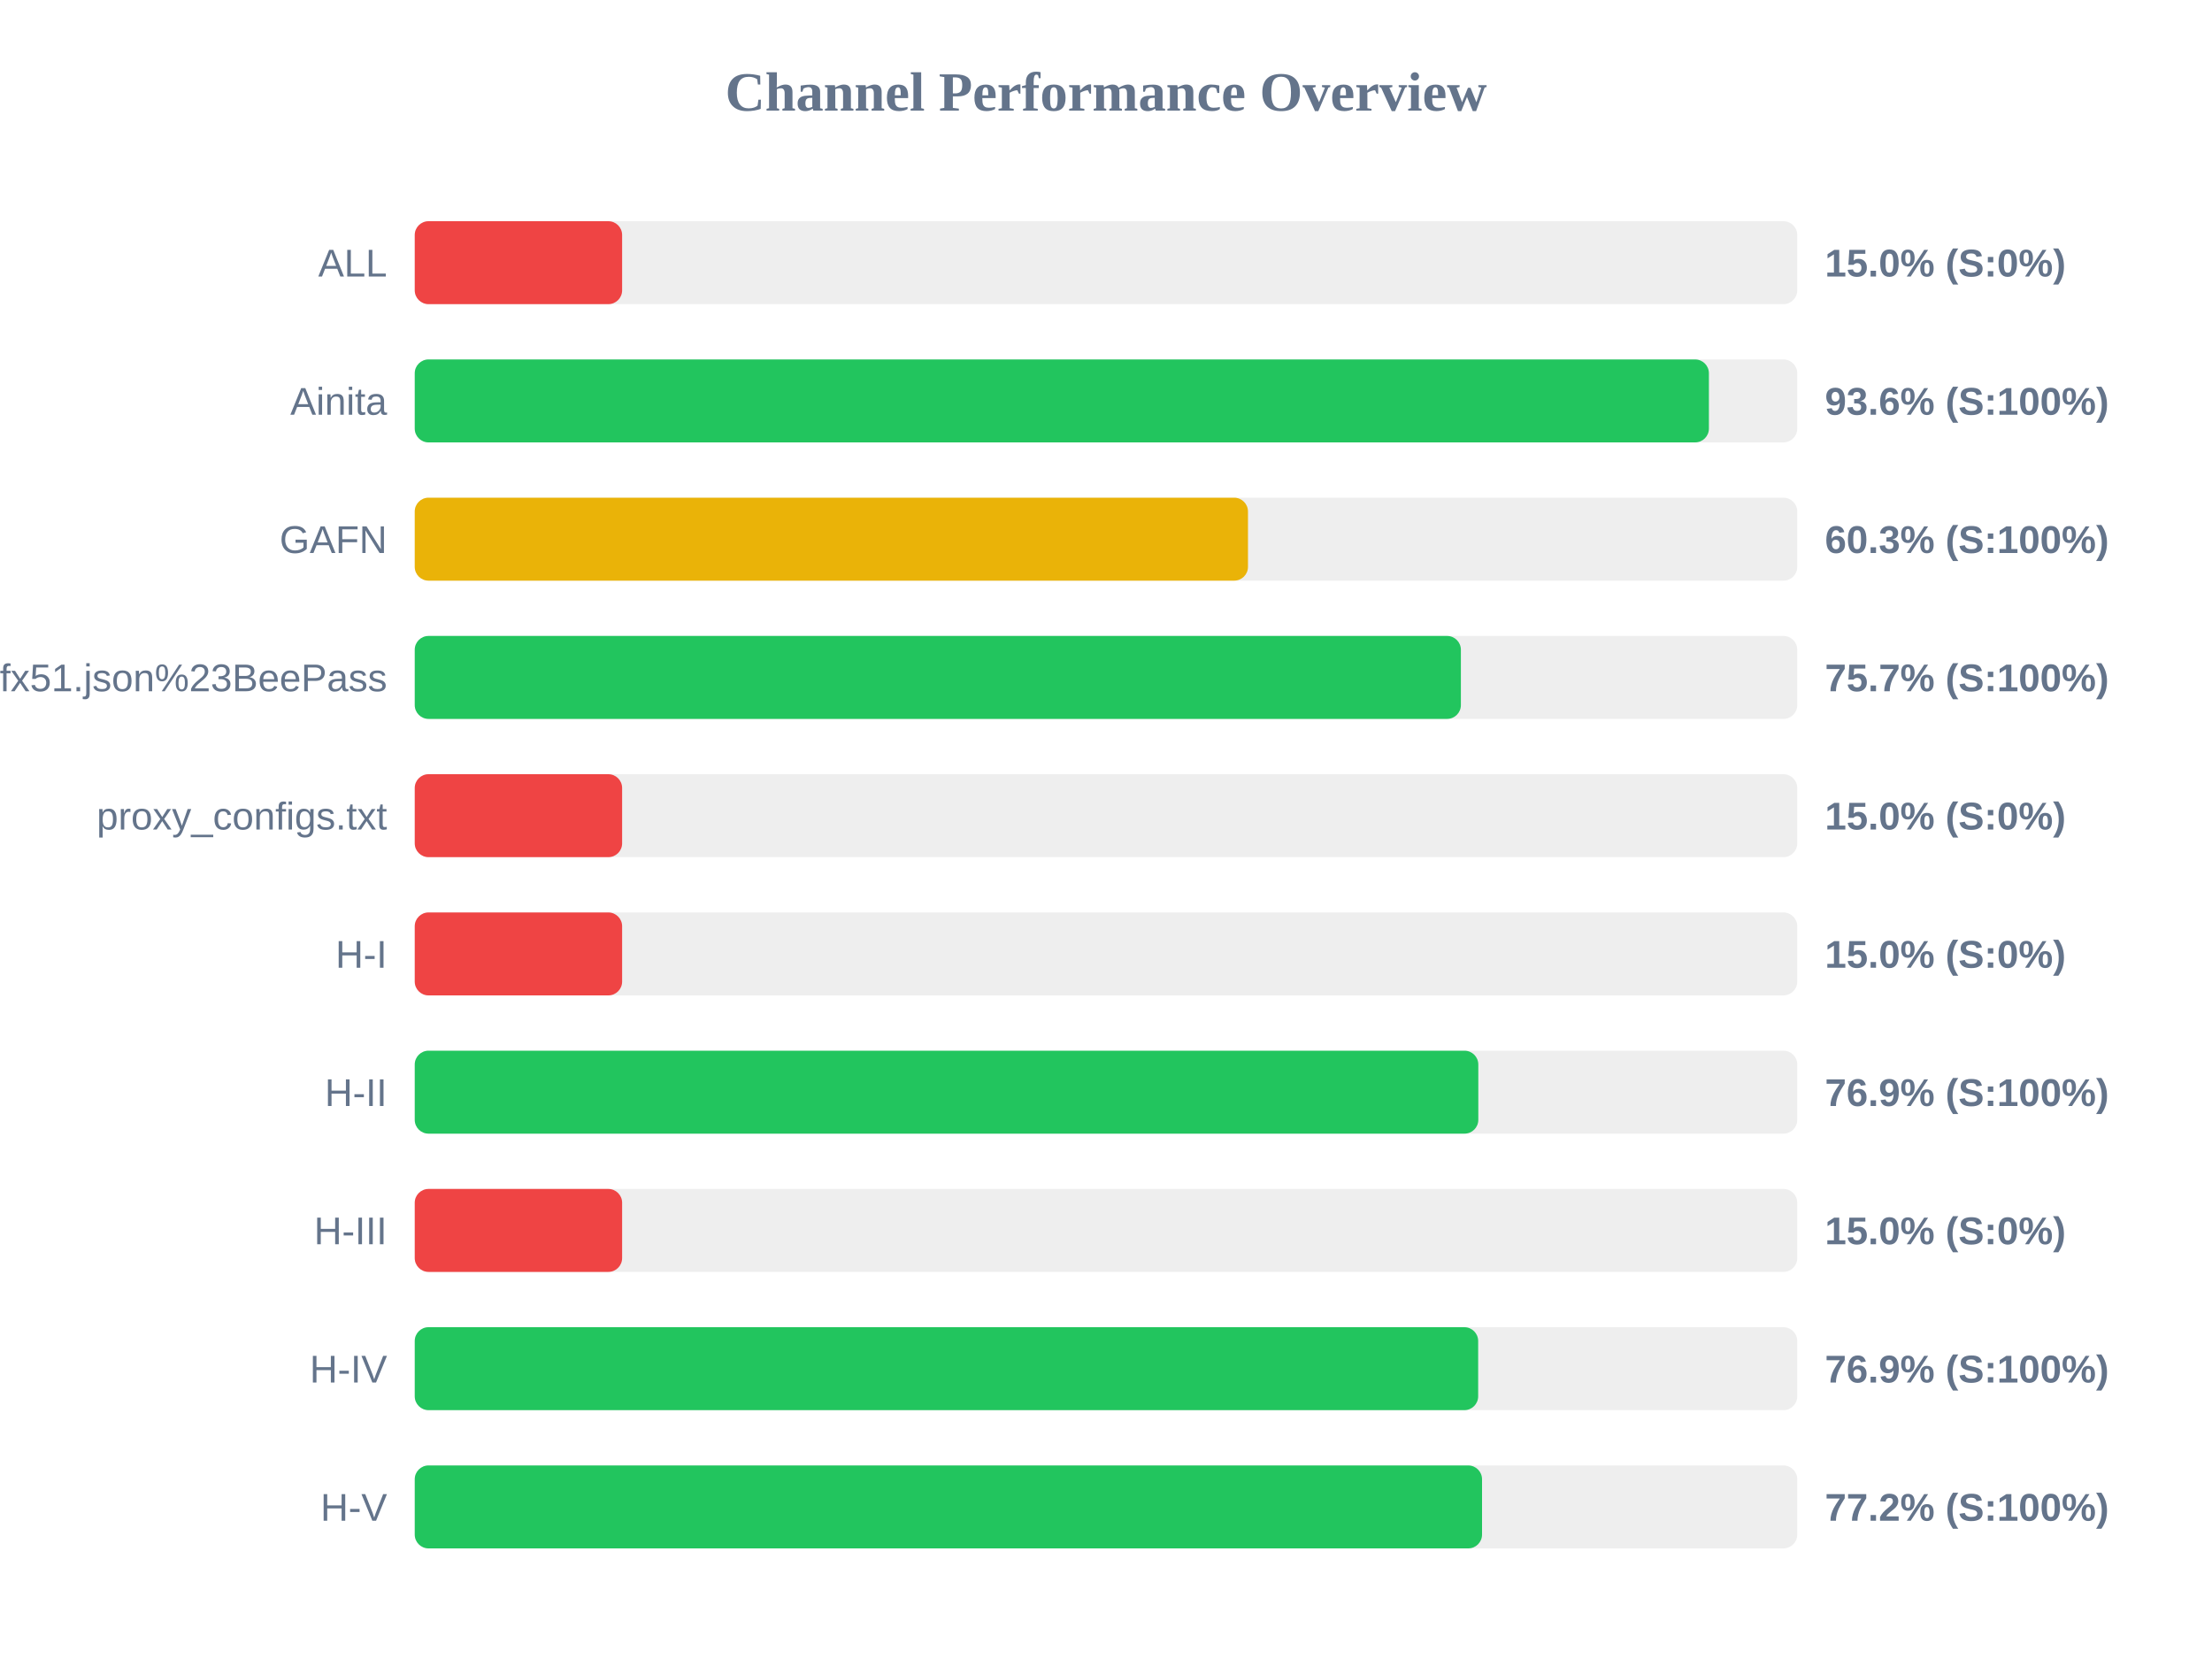
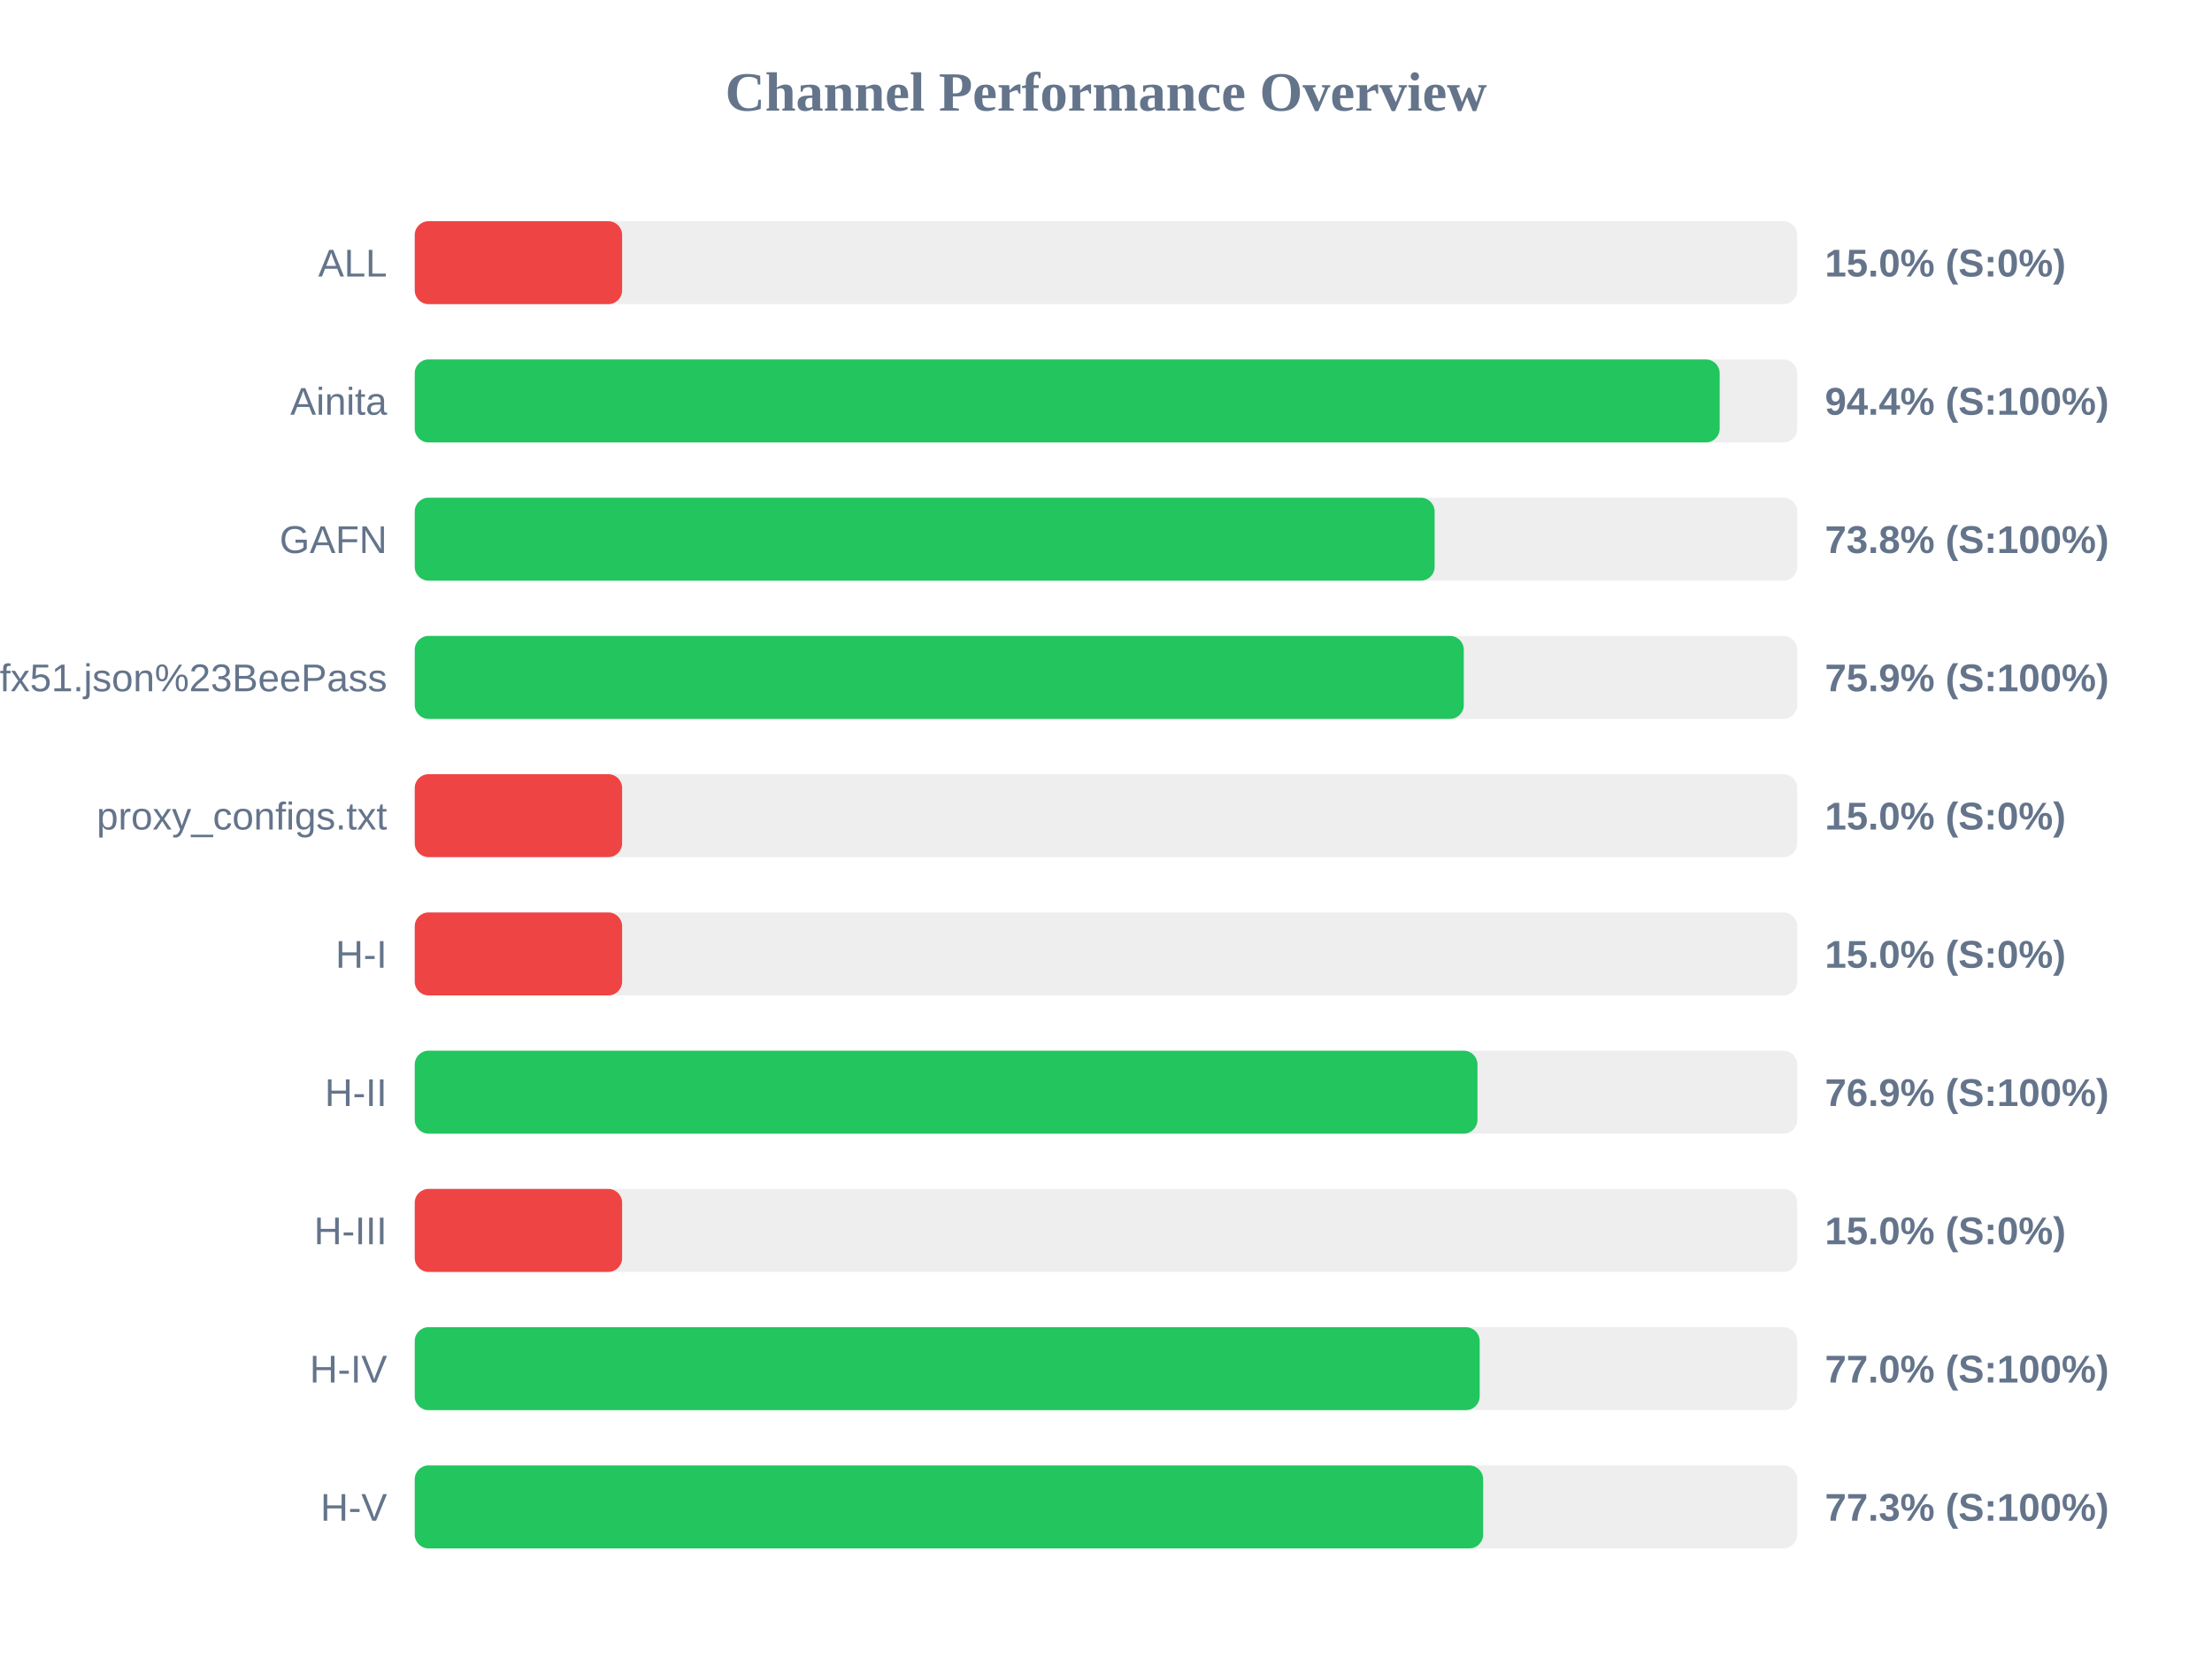
<svg xmlns="http://www.w3.org/2000/svg" width="800" height="600" version="1.1">
  <style>
        .row { font: 14px Arial; fill: #64748b; }
        .score { font: bold 14px Arial; fill: #64748b; }
    </style>
  <text x="400" y="40" text-anchor="middle" font-size="20px" font-weight="bold" fill="#64748b">Channel Performance Overview</text>
  <rect x="150" y="80" width="500" height="30" fill="#eee" rx="5" />
  <rect x="150" y="80" width="75.0" height="30" fill="#ef4444" rx="5" />
  <text x="140" y="100" text-anchor="end" class="row">ALL</text>
  <text x="660" y="100" text-anchor="start" class="score">15.0% (S:0%)</text>
  <rect x="150" y="130" width="500" height="30" fill="#eee" rx="5" />
-   <rect x="150" y="130" width="468.05" height="30" fill="#22c55e" rx="5" />
+   <rect x="150" y="130" width="471.95" height="30" fill="#22c55e" rx="5" />
  <text x="140" y="150" text-anchor="end" class="row">Ainita</text>
-   <text x="660" y="150" text-anchor="start" class="score">93.6% (S:100%)</text>
+   <text x="660" y="150" text-anchor="start" class="score">94.4% (S:100%)</text>
  <rect x="150" y="180" width="500" height="30" fill="#eee" rx="5" />
-   <rect x="150" y="180" width="301.35" height="30" fill="#eab308" rx="5" />
+   <rect x="150" y="180" width="368.85" height="30" fill="#22c55e" rx="5" />
  <text x="140" y="200" text-anchor="end" class="row">GAFN</text>
-   <text x="660" y="200" text-anchor="start" class="score">60.3% (S:100%)</text>
+   <text x="660" y="200" text-anchor="start" class="score">73.8% (S:100%)</text>
  <rect x="150" y="230" width="500" height="30" fill="#eee" rx="5" />
-   <rect x="150" y="230" width="378.35" height="30" fill="#22c55e" rx="5" />
+   <rect x="150" y="230" width="379.4" height="30" fill="#22c55e" rx="5" />
  <text x="140" y="250" text-anchor="end" class="row">sub?s=ssconf%3A%2F%2Fs3.amazonaws.com%2Fbeedynconprd%2Fzf38bv6oxi1nv3wfkpmxyfl8yj5fargza3foantoalu16vznl0ckxx7bgf1ufx51.json%23BeePass</text>
-   <text x="660" y="250" text-anchor="start" class="score">75.7% (S:100%)</text>
+   <text x="660" y="250" text-anchor="start" class="score">75.9% (S:100%)</text>
  <rect x="150" y="280" width="500" height="30" fill="#eee" rx="5" />
  <rect x="150" y="280" width="75.0" height="30" fill="#ef4444" rx="5" />
  <text x="140" y="300" text-anchor="end" class="row">proxy_configs.txt</text>
  <text x="660" y="300" text-anchor="start" class="score">15.0% (S:0%)</text>
  <rect x="150" y="330" width="500" height="30" fill="#eee" rx="5" />
  <rect x="150" y="330" width="75.0" height="30" fill="#ef4444" rx="5" />
  <text x="140" y="350" text-anchor="end" class="row">H-I</text>
  <text x="660" y="350" text-anchor="start" class="score">15.0% (S:0%)</text>
  <rect x="150" y="380" width="500" height="30" fill="#eee" rx="5" />
-   <rect x="150" y="380" width="384.65" height="30" fill="#22c55e" rx="5" />
+   <rect x="150" y="380" width="384.35" height="30" fill="#22c55e" rx="5" />
  <text x="140" y="400" text-anchor="end" class="row">H-II</text>
  <text x="660" y="400" text-anchor="start" class="score">76.9% (S:100%)</text>
  <rect x="150" y="430" width="500" height="30" fill="#eee" rx="5" />
  <rect x="150" y="430" width="75.0" height="30" fill="#ef4444" rx="5" />
  <text x="140" y="450" text-anchor="end" class="row">H-III</text>
  <text x="660" y="450" text-anchor="start" class="score">15.0% (S:0%)</text>
  <rect x="150" y="480" width="500" height="30" fill="#eee" rx="5" />
-   <rect x="150" y="480" width="384.6" height="30" fill="#22c55e" rx="5" />
+   <rect x="150" y="480" width="385.15" height="30" fill="#22c55e" rx="5" />
  <text x="140" y="500" text-anchor="end" class="row">H-IV</text>
-   <text x="660" y="500" text-anchor="start" class="score">76.9% (S:100%)</text>
+   <text x="660" y="500" text-anchor="start" class="score">77.0% (S:100%)</text>
  <rect x="150" y="530" width="500" height="30" fill="#eee" rx="5" />
-   <rect x="150" y="530" width="386.0" height="30" fill="#22c55e" rx="5" />
+   <rect x="150" y="530" width="386.4" height="30" fill="#22c55e" rx="5" />
  <text x="140" y="550" text-anchor="end" class="row">H-V</text>
-   <text x="660" y="550" text-anchor="start" class="score">77.2% (S:100%)</text>
+   <text x="660" y="550" text-anchor="start" class="score">77.3% (S:100%)</text>
</svg>
